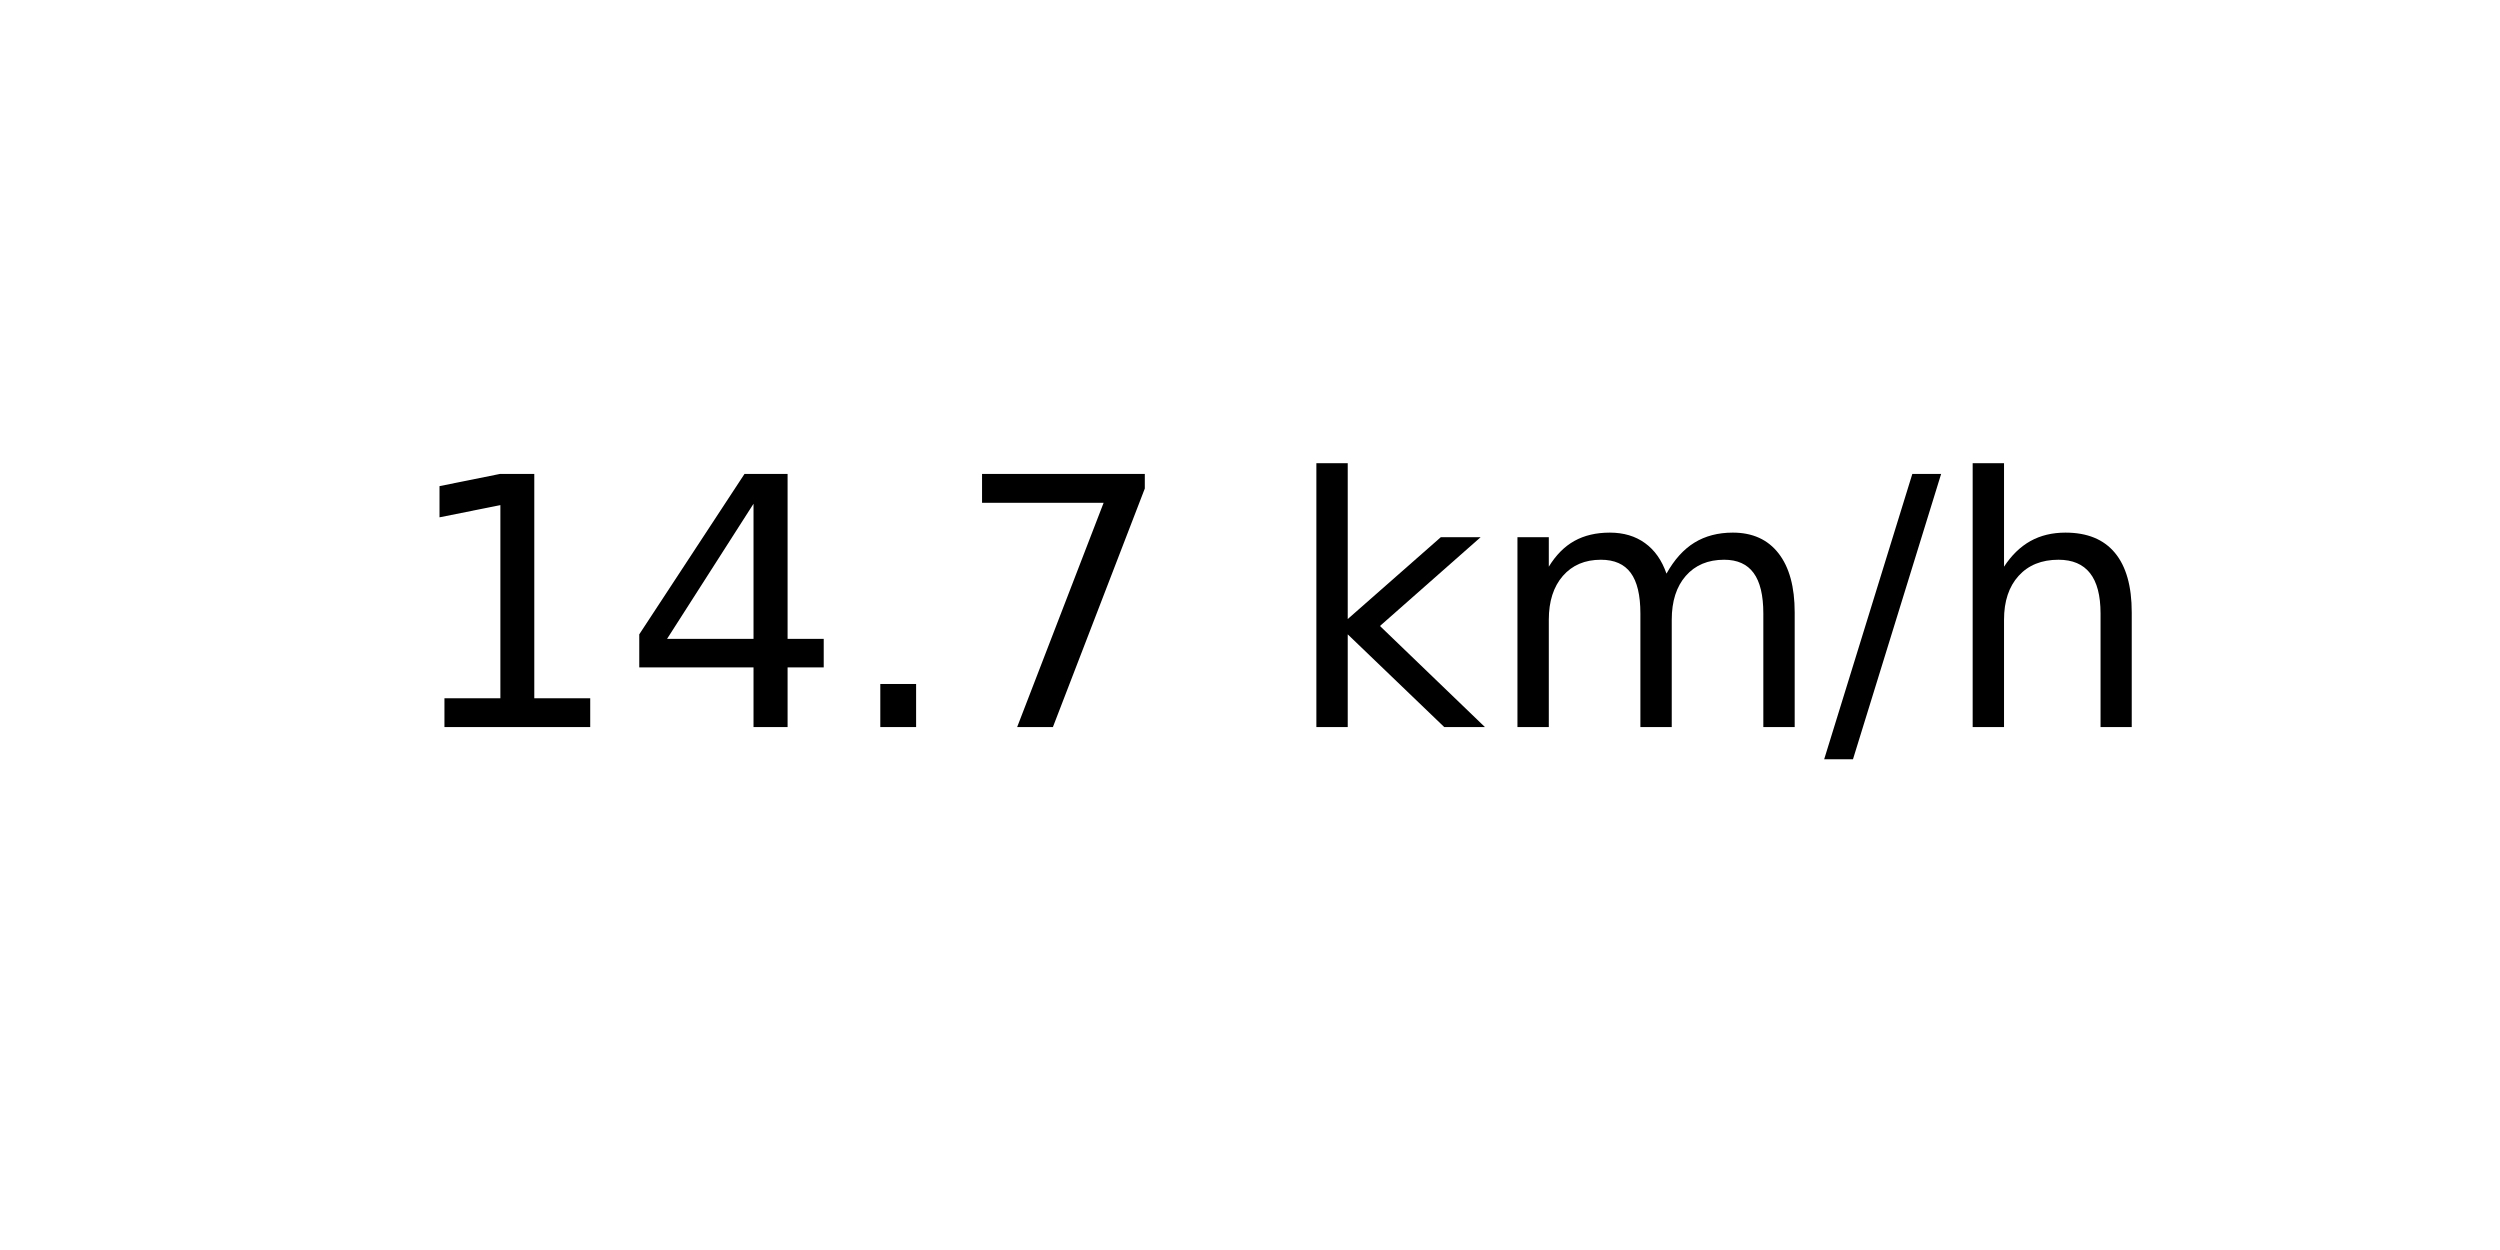
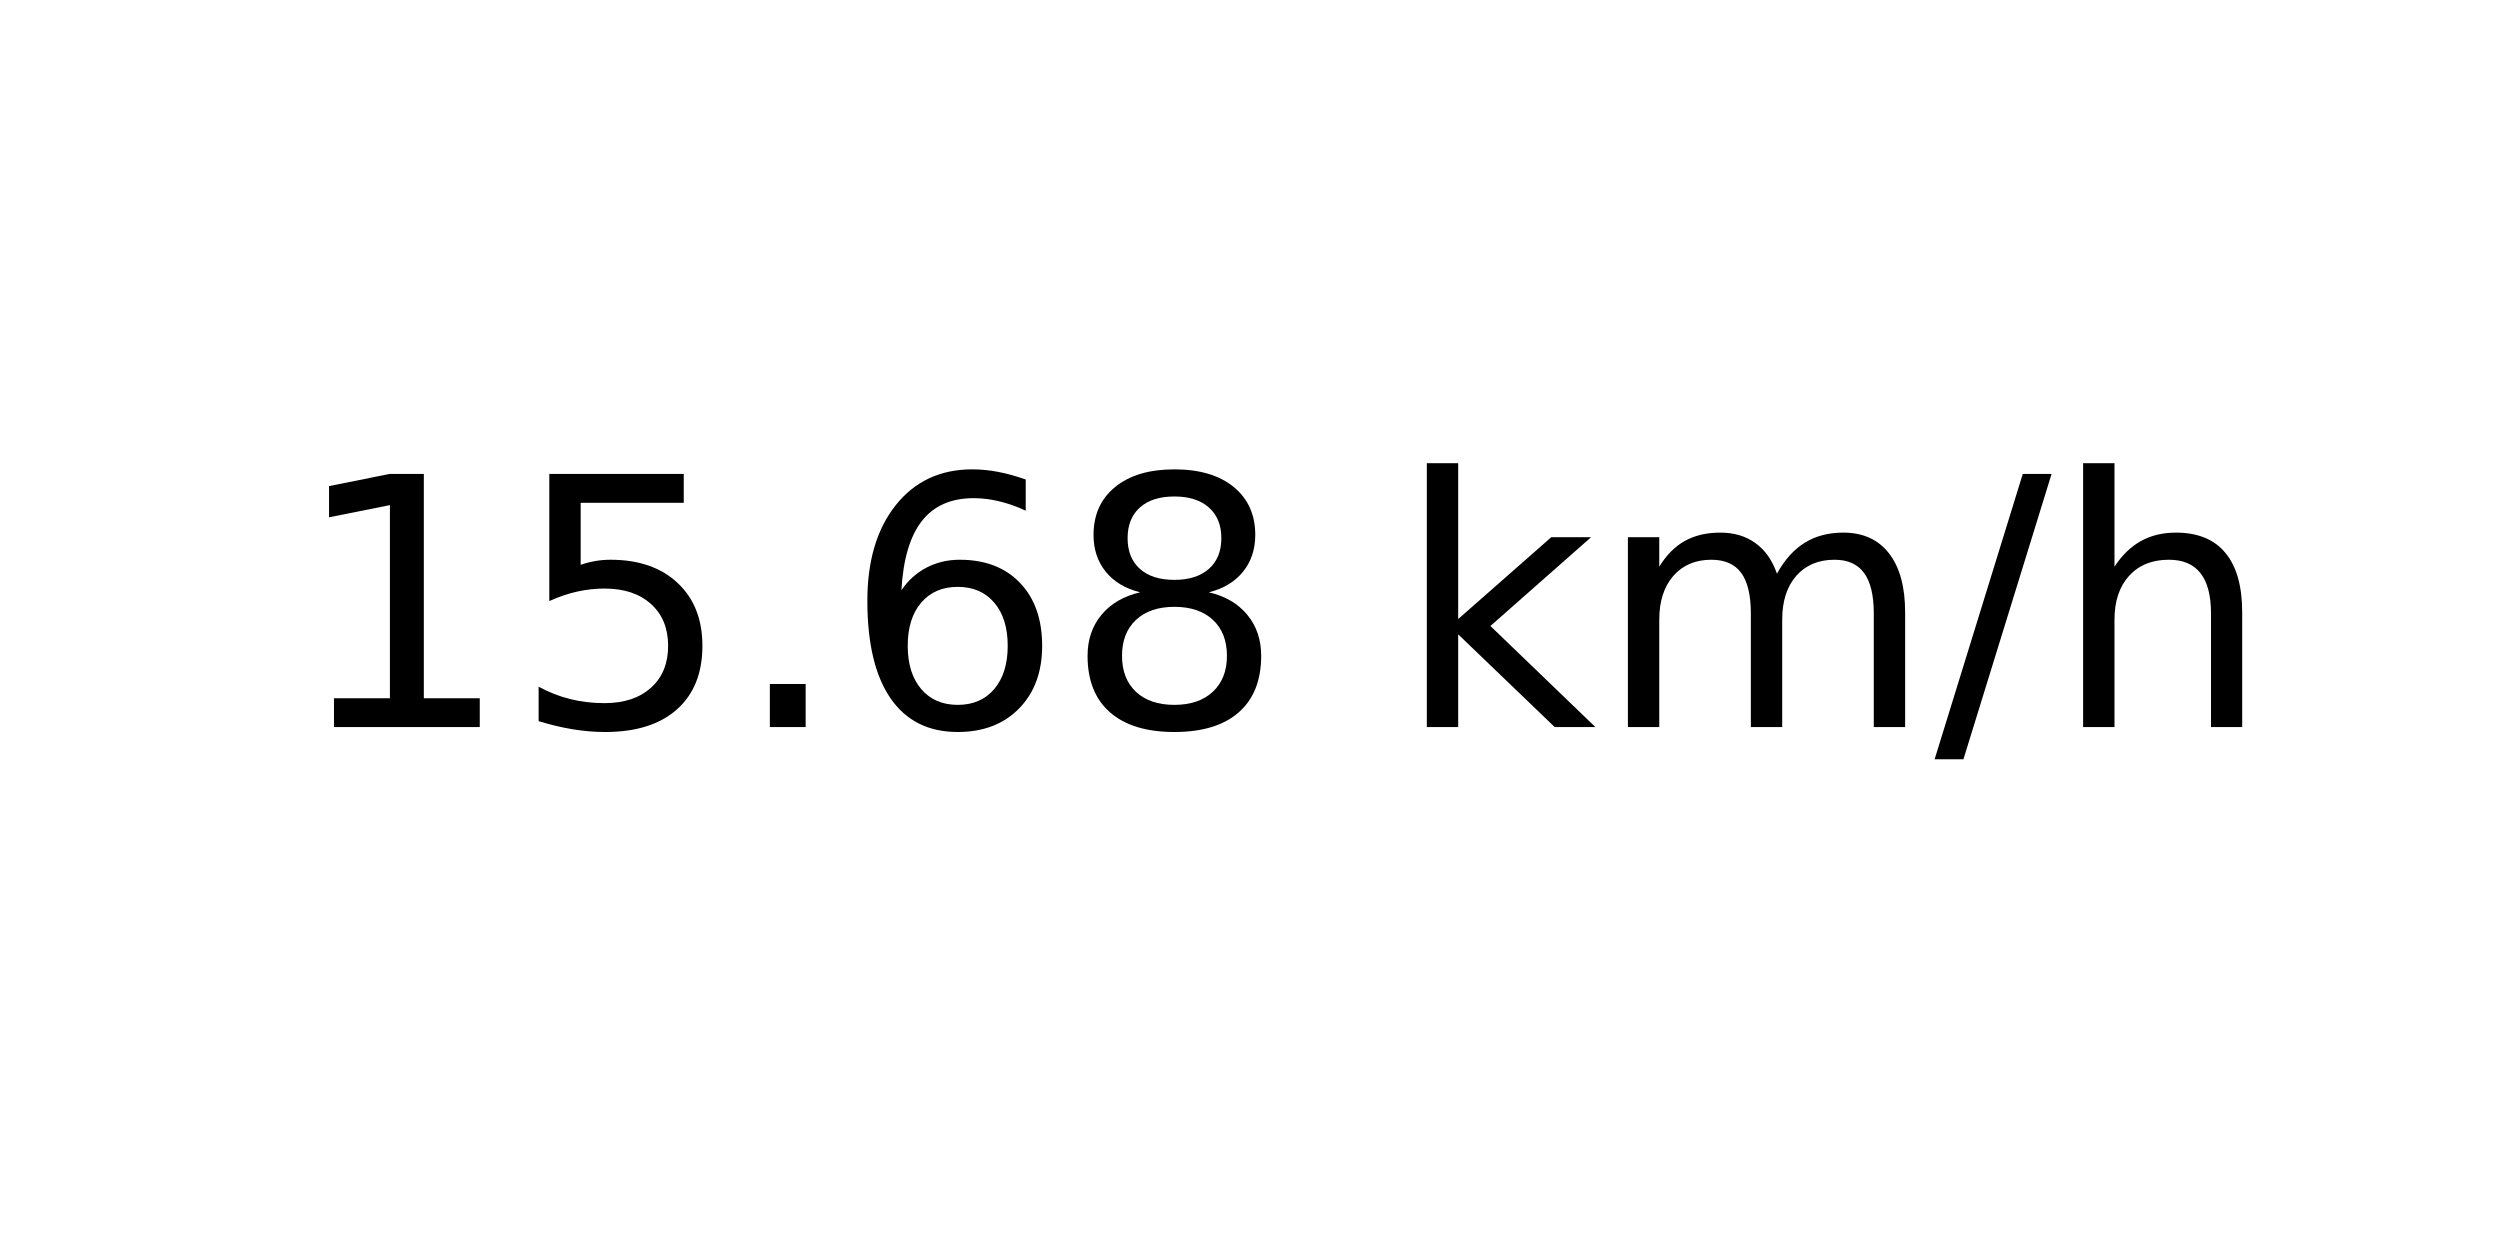
<svg xmlns="http://www.w3.org/2000/svg" xmlns:xlink="http://www.w3.org/1999/xlink" width="72pt" height="36pt" viewBox="0 0 72 36" version="1.1">
  <defs>
    <style type="text/css">*{stroke-linejoin: round; stroke-linecap: butt}</style>
  </defs>
  <g id="figure_1">
    <g id="axes_1">
      <g id="text_1">
-         <g transform="translate(11.55937 20.93937) scale(0.1 -0.1)">
+         <g transform="translate(8.378125 20.93937) scale(0.1 -0.1)">
          <defs>
            <path id="DejaVuSans-31" d="M 794 531  L 1825 531  L 1825 4091  L 703 3866  L 703 4441  L 1819 4666  L 2450 4666  L 2450 531  L 3481 531  L 3481 0  L 794 0  L 794 531  z " transform="scale(0.015625)" />
-             <path id="DejaVuSans-34" d="M 2419 4116  L 825 1625  L 2419 1625  L 2419 4116  z M 2253 4666  L 3047 4666  L 3047 1625  L 3713 1625  L 3713 1100  L 3047 1100  L 3047 0  L 2419 0  L 2419 1100  L 313 1100  L 313 1709  L 2253 4666  z " transform="scale(0.015625)" />
+             <path id="DejaVuSans-35" d="M 691 4666  L 3169 4666  L 3169 4134  L 1269 4134  L 1269 2991  Q 1406 3038 1543 3061  Q 1681 3084 1819 3084  Q 2600 3084 3056 2656  Q 3513 2228 3513 1497  Q 3513 744 3044 326  Q 2575 -91 1722 -91  Q 1428 -91 1123 -41  Q 819 9 494 109  L 494 744  Q 775 591 1075 516  Q 1375 441 1709 441  Q 2250 441 2565 725  Q 2881 1009 2881 1497  Q 2881 1984 2565 2268  Q 2250 2553 1709 2553  Q 1456 2553 1204 2497  Q 953 2441 691 2322  L 691 4666  z " transform="scale(0.015625)" />
            <path id="DejaVuSans-2e" d="M 684 794  L 1344 794  L 1344 0  L 684 0  L 684 794  z " transform="scale(0.015625)" />
-             <path id="DejaVuSans-37" d="M 525 4666  L 3525 4666  L 3525 4397  L 1831 0  L 1172 0  L 2766 4134  L 525 4134  L 525 4666  z " transform="scale(0.015625)" />
+             <path id="DejaVuSans-36" d="M 2113 2584  Q 1688 2584 1439 2293  Q 1191 2003 1191 1497  Q 1191 994 1439 701  Q 1688 409 2113 409  Q 2538 409 2786 701  Q 3034 994 3034 1497  Q 3034 2003 2786 2293  Q 2538 2584 2113 2584  z M 3366 4563  L 3366 3988  Q 3128 4100 2886 4159  Q 2644 4219 2406 4219  Q 1781 4219 1451 3797  Q 1122 3375 1075 2522  Q 1259 2794 1537 2939  Q 1816 3084 2150 3084  Q 2853 3084 3261 2657  Q 3669 2231 3669 1497  Q 3669 778 3244 343  Q 2819 -91 2113 -91  Q 1303 -91 875 529  Q 447 1150 447 2328  Q 447 3434 972 4092  Q 1497 4750 2381 4750  Q 2619 4750 2861 4703  Q 3103 4656 3366 4563  z " transform="scale(0.015625)" />
+             <path id="DejaVuSans-38" d="M 2034 2216  Q 1584 2216 1326 1975  Q 1069 1734 1069 1313  Q 1069 891 1326 650  Q 1584 409 2034 409  Q 2484 409 2743 651  Q 3003 894 3003 1313  Q 3003 1734 2745 1975  Q 2488 2216 2034 2216  z M 1403 2484  Q 997 2584 770 2862  Q 544 3141 544 3541  Q 544 4100 942 4425  Q 1341 4750 2034 4750  Q 2731 4750 3128 4425  Q 3525 4100 3525 3541  Q 3525 3141 3298 2862  Q 3072 2584 2669 2484  Q 3125 2378 3379 2068  Q 3634 1759 3634 1313  Q 3634 634 3220 271  Q 2806 -91 2034 -91  Q 1263 -91 848 271  Q 434 634 434 1313  Q 434 1759 690 2068  Q 947 2378 1403 2484  z M 1172 3481  Q 1172 3119 1398 2916  Q 1625 2713 2034 2713  Q 2441 2713 2670 2916  Q 2900 3119 2900 3481  Q 2900 3844 2670 4047  Q 2441 4250 2034 4250  Q 1625 4250 1398 4047  Q 1172 3844 1172 3481  z " transform="scale(0.015625)" />
            <path id="DejaVuSans-20" transform="scale(0.015625)" />
            <path id="DejaVuSans-6b" d="M 581 4863  L 1159 4863  L 1159 1991  L 2875 3500  L 3609 3500  L 1753 1863  L 3688 0  L 2938 0  L 1159 1709  L 1159 0  L 581 0  L 581 4863  z " transform="scale(0.015625)" />
            <path id="DejaVuSans-6d" d="M 3328 2828  Q 3544 3216 3844 3400  Q 4144 3584 4550 3584  Q 5097 3584 5394 3201  Q 5691 2819 5691 2113  L 5691 0  L 5113 0  L 5113 2094  Q 5113 2597 4934 2840  Q 4756 3084 4391 3084  Q 3944 3084 3684 2787  Q 3425 2491 3425 1978  L 3425 0  L 2847 0  L 2847 2094  Q 2847 2600 2669 2842  Q 2491 3084 2119 3084  Q 1678 3084 1418 2786  Q 1159 2488 1159 1978  L 1159 0  L 581 0  L 581 3500  L 1159 3500  L 1159 2956  Q 1356 3278 1631 3431  Q 1906 3584 2284 3584  Q 2666 3584 2933 3390  Q 3200 3197 3328 2828  z " transform="scale(0.015625)" />
            <path id="DejaVuSans-2f" d="M 1625 4666  L 2156 4666  L 531 -594  L 0 -594  L 1625 4666  z " transform="scale(0.015625)" />
            <path id="DejaVuSans-68" d="M 3513 2113  L 3513 0  L 2938 0  L 2938 2094  Q 2938 2591 2744 2837  Q 2550 3084 2163 3084  Q 1697 3084 1428 2787  Q 1159 2491 1159 1978  L 1159 0  L 581 0  L 581 4863  L 1159 4863  L 1159 2956  Q 1366 3272 1645 3428  Q 1925 3584 2291 3584  Q 2894 3584 3203 3211  Q 3513 2838 3513 2113  z " transform="scale(0.015625)" />
          </defs>
          <use xlink:href="#DejaVuSans-31" />
-           <use xlink:href="#DejaVuSans-34" x="63.623" />
+           <use xlink:href="#DejaVuSans-35" x="63.623" />
          <use xlink:href="#DejaVuSans-2e" x="127.246" />
-           <use xlink:href="#DejaVuSans-37" x="159.033" />
-           <use xlink:href="#DejaVuSans-20" x="222.656" />
-           <use xlink:href="#DejaVuSans-6b" x="254.443" />
-           <use xlink:href="#DejaVuSans-6d" x="312.354" />
-           <use xlink:href="#DejaVuSans-2f" x="409.766" />
-           <use xlink:href="#DejaVuSans-68" x="443.457" />
+           <use xlink:href="#DejaVuSans-36" x="159.033" />
+           <use xlink:href="#DejaVuSans-38" x="222.656" />
+           <use xlink:href="#DejaVuSans-20" x="286.279" />
+           <use xlink:href="#DejaVuSans-6b" x="318.066" />
+           <use xlink:href="#DejaVuSans-6d" x="375.977" />
+           <use xlink:href="#DejaVuSans-2f" x="473.389" />
+           <use xlink:href="#DejaVuSans-68" x="507.08" />
        </g>
      </g>
    </g>
  </g>
</svg>
